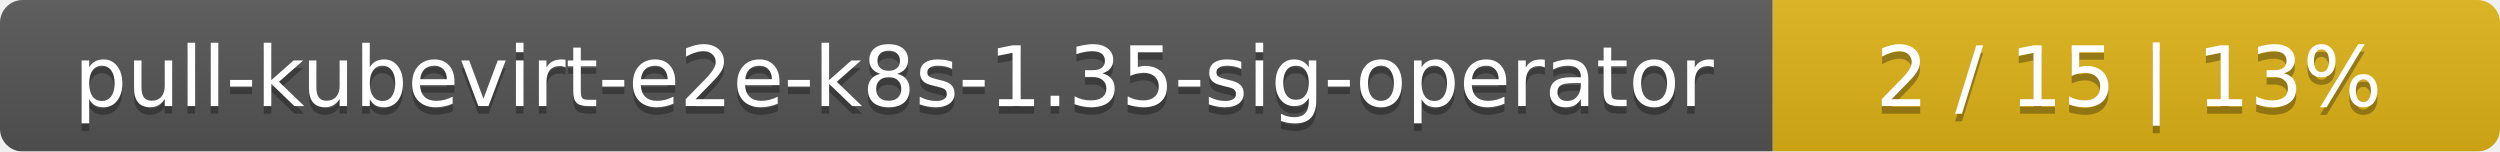
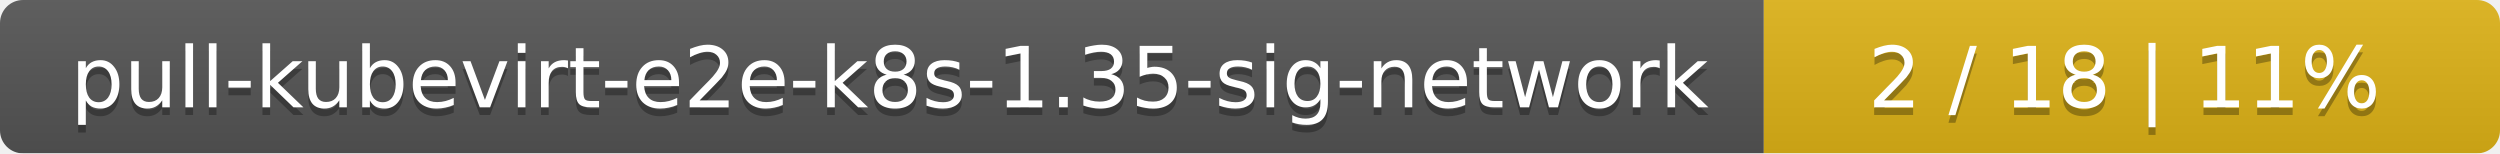
- <svg xmlns="http://www.w3.org/2000/svg" width="330" height="20">
+ <svg xmlns="http://www.w3.org/2000/svg" width="326" height="20">
  <linearGradient id="smooth" x2="0" y2="100%">
    <stop offset="0" stop-color="#bbb" stop-opacity=".1" />
    <stop offset="1" stop-opacity=".1" />
  </linearGradient>
  <mask id="round">
-     <rect width="330" height="20" rx="3" fill="#fff" />
+     <rect width="326" height="20" rx="3" fill="#fff" />
  </mask>
  <g mask="url(#round)">
-     <rect width="234" height="20" fill="#555" />
-     <rect x="234" width="96" height="20" fill="#dfb317" />
-     <rect width="330" height="20" fill="url(#smooth)" />
+     <rect width="230" height="20" fill="#555" />
+     <rect x="230" width="96" height="20" fill="#dfb317" />
+     <rect width="326" height="20" fill="url(#smooth)" />
  </g>
  <g fill="#fff" text-anchor="middle" font-family="DejaVu Sans,Verdana,Geneva,sans-serif" font-size="11">
-     <text x="118" y="15" fill="#010101" fill-opacity=".3">pull-kubevirt-e2e-k8s-1.35-sig-operator</text>
-     <text x="118" y="14">pull-kubevirt-e2e-k8s-1.35-sig-operator</text>
-     <text x="281" y="15" fill="#010101" fill-opacity=".3">2 / 15    |    13%</text>
-     <text x="281" y="14">2 / 15    |    13%</text>
+     <text x="116" y="15" fill="#010101" fill-opacity=".3">pull-kubevirt-e2e-k8s-1.35-sig-network</text>
+     <text x="116" y="14">pull-kubevirt-e2e-k8s-1.35-sig-network</text>
+     <text x="277" y="15" fill="#010101" fill-opacity=".3">2 / 18    |    11%</text>
+     <text x="277" y="14">2 / 18    |    11%</text>
  </g>
</svg>
